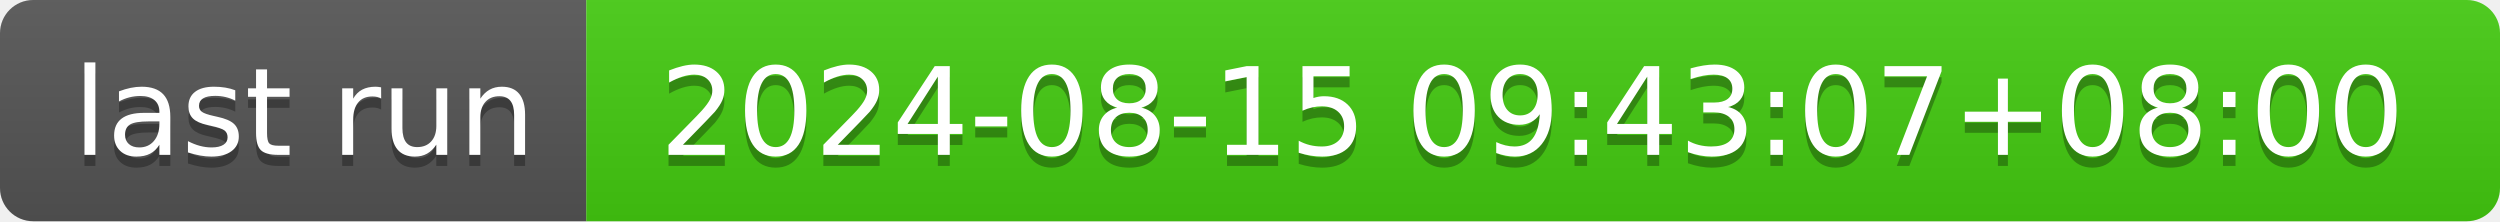
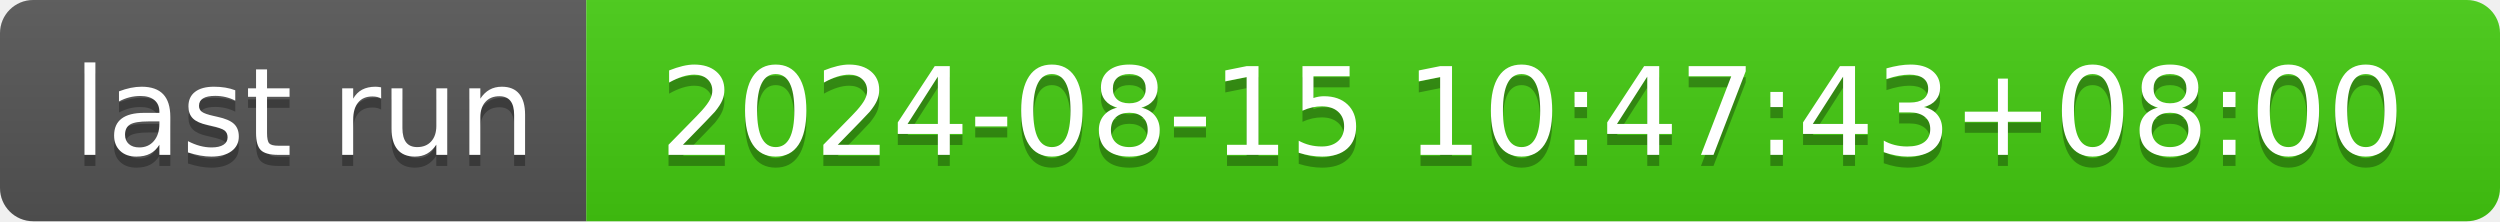
- <svg xmlns="http://www.w3.org/2000/svg" width="226" height="20" role="img" aria-label="last run: 2024-08-15 09:43:07+08:00">
+ <svg xmlns="http://www.w3.org/2000/svg" width="226" height="20" role="img" aria-label="last run: 2024-08-15 10:47:43+08:00">
  <linearGradient id="s" x2="0" y2="100%">
    <stop offset="0" stop-color="#bbb" stop-opacity=".1" />
    <stop offset="1" stop-opacity=".1" />
  </linearGradient>
  <clipPath id="r">
    <rect width="226" height="20" rx="3" fill="#fff" />
  </clipPath>
  <g clip-path="url(#r)">
    <rect width="53" height="20" fill="#555" />
    <rect x="53" width="173" height="20" fill="#4c1" />
    <rect width="226" height="20" fill="url(#s)" />
  </g>
  <g fill="#fff" text-anchor="middle" font-family="Verdana,Geneva,DejaVu Sans,sans-serif" text-rendering="geometricPrecision" font-size="110">
    <text aria-hidden="true" x="275" y="150" fill="#010101" fill-opacity=".3" transform="scale(.1)" textLength="430">last run</text>
    <text x="275" y="140" transform="scale(.1)" fill="#fff" textLength="430">last run</text>
-     <text aria-hidden="true" x="1385" y="150" fill="#010101" fill-opacity=".3" transform="scale(.1)" textLength="1630">2024-08-15 09:43:07+08:00</text>
-     <text x="1385" y="140" transform="scale(.1)" fill="#fff" textLength="1630">2024-08-15 09:43:07+08:00</text>
+     <text aria-hidden="true" x="1385" y="150" fill="#010101" fill-opacity=".3" transform="scale(.1)" textLength="1630">2024-08-15 10:47:43+08:00</text>
+     <text x="1385" y="140" transform="scale(.1)" fill="#fff" textLength="1630">2024-08-15 10:47:43+08:00</text>
  </g>
</svg>
